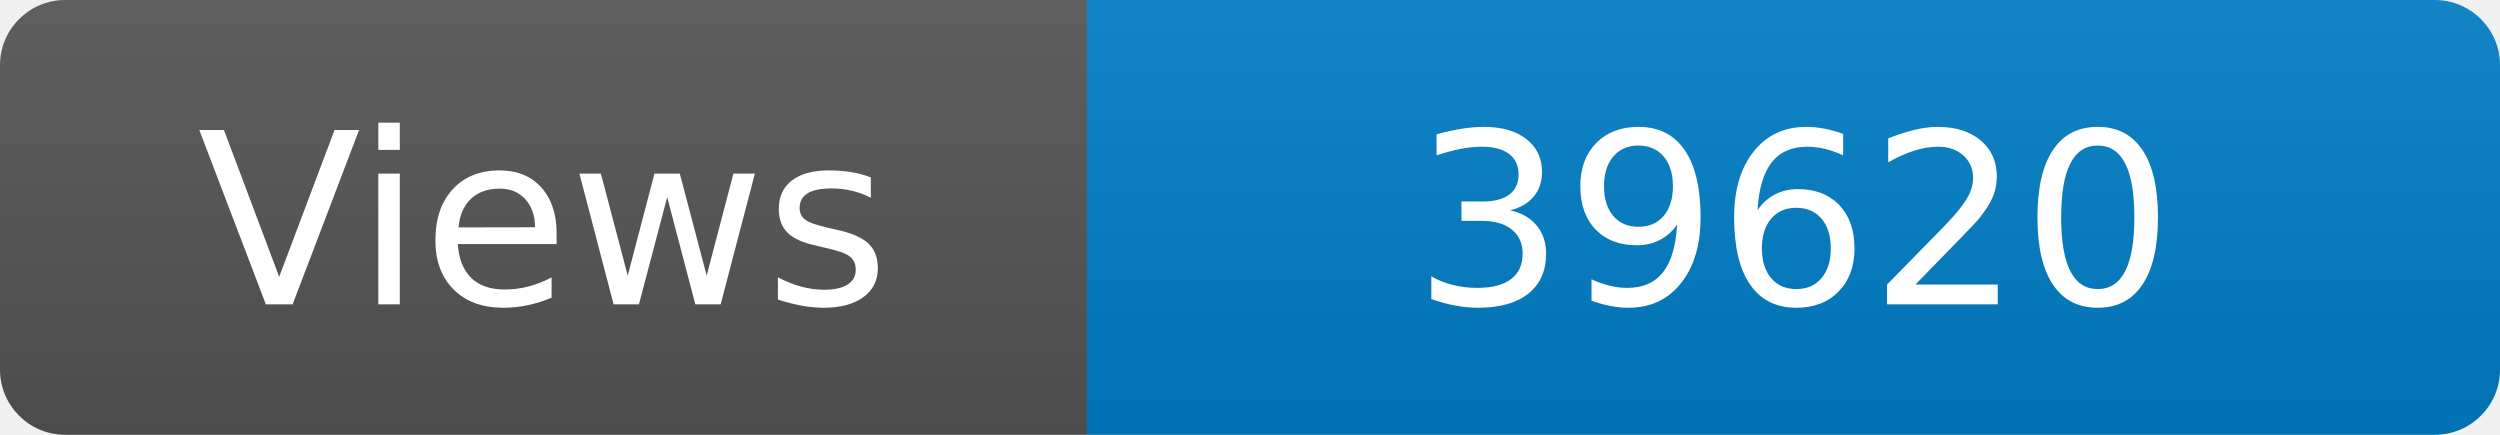
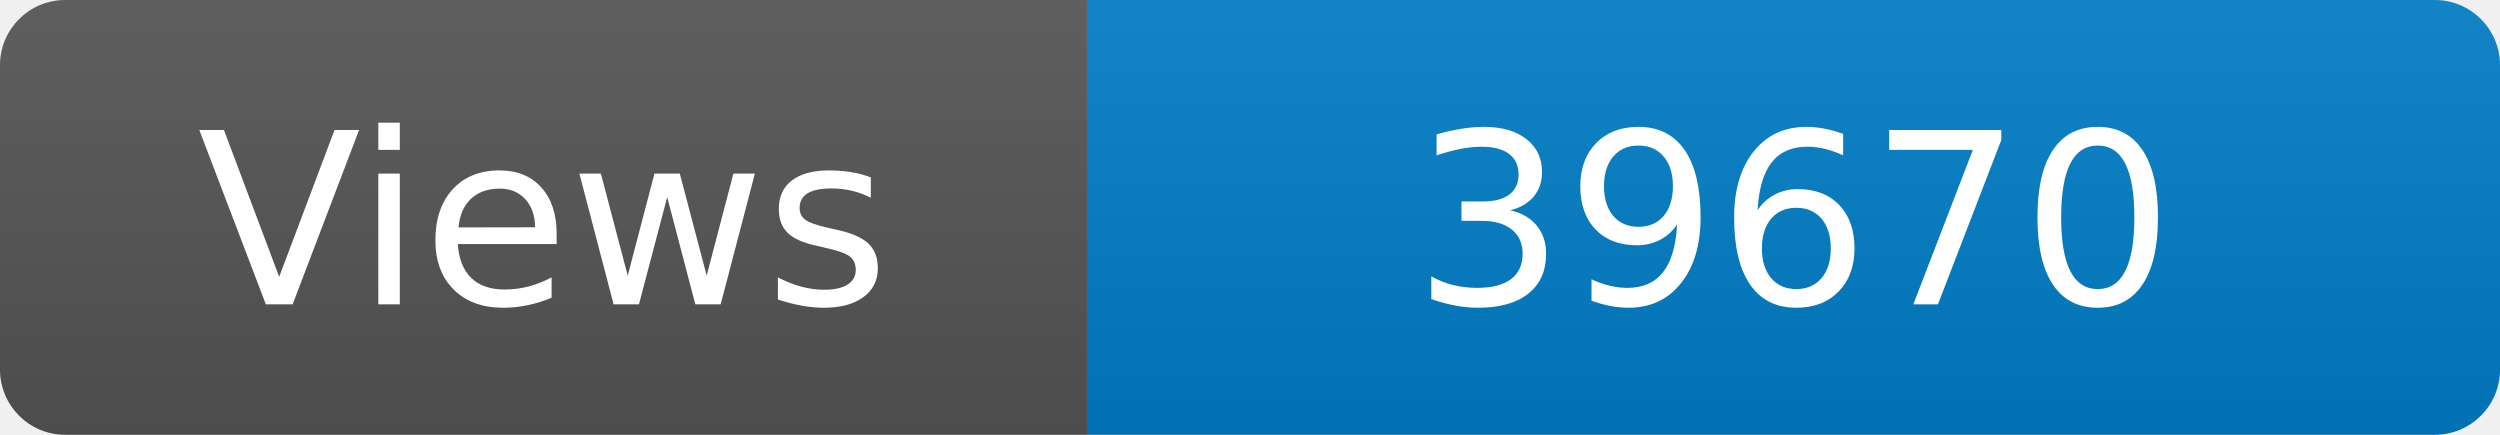
<svg xmlns="http://www.w3.org/2000/svg" width="115" height="20" role="img" aria-label="Maintained?: yes">
  <linearGradient id="s" x2="0" y2="100%">
    <stop offset="0" stop-color="#bbb" stop-opacity=".1" />
    <stop offset="1" stop-opacity=".1" />
  </linearGradient>
  <clipPath id="r">
    <rect width="115" height="20" rx="3" fill="#fff" />
  </clipPath>
  <g clip-path="url(#r)">
    <rect width="50" height="20" fill="#555" />
    <rect x="50" width="160" height="20" fill="#007ec6" />
    <rect width="115" height="20" fill="url(#s)" />
  </g>
  <g fill="#fff" text-anchor="middle" font-family="Verdana,Geneva,DejaVu Sans,sans-serif" font-size="110">
    <text x="250" y="140" transform="scale(.1)" fill="#fff">Views</text>
-     <text x="825" y="140" transform="scale(.1)" fill="#fff">39620</text>
+     <text x="825" y="140" transform="scale(.1)" fill="#fff">39670</text>
  </g>
</svg>
